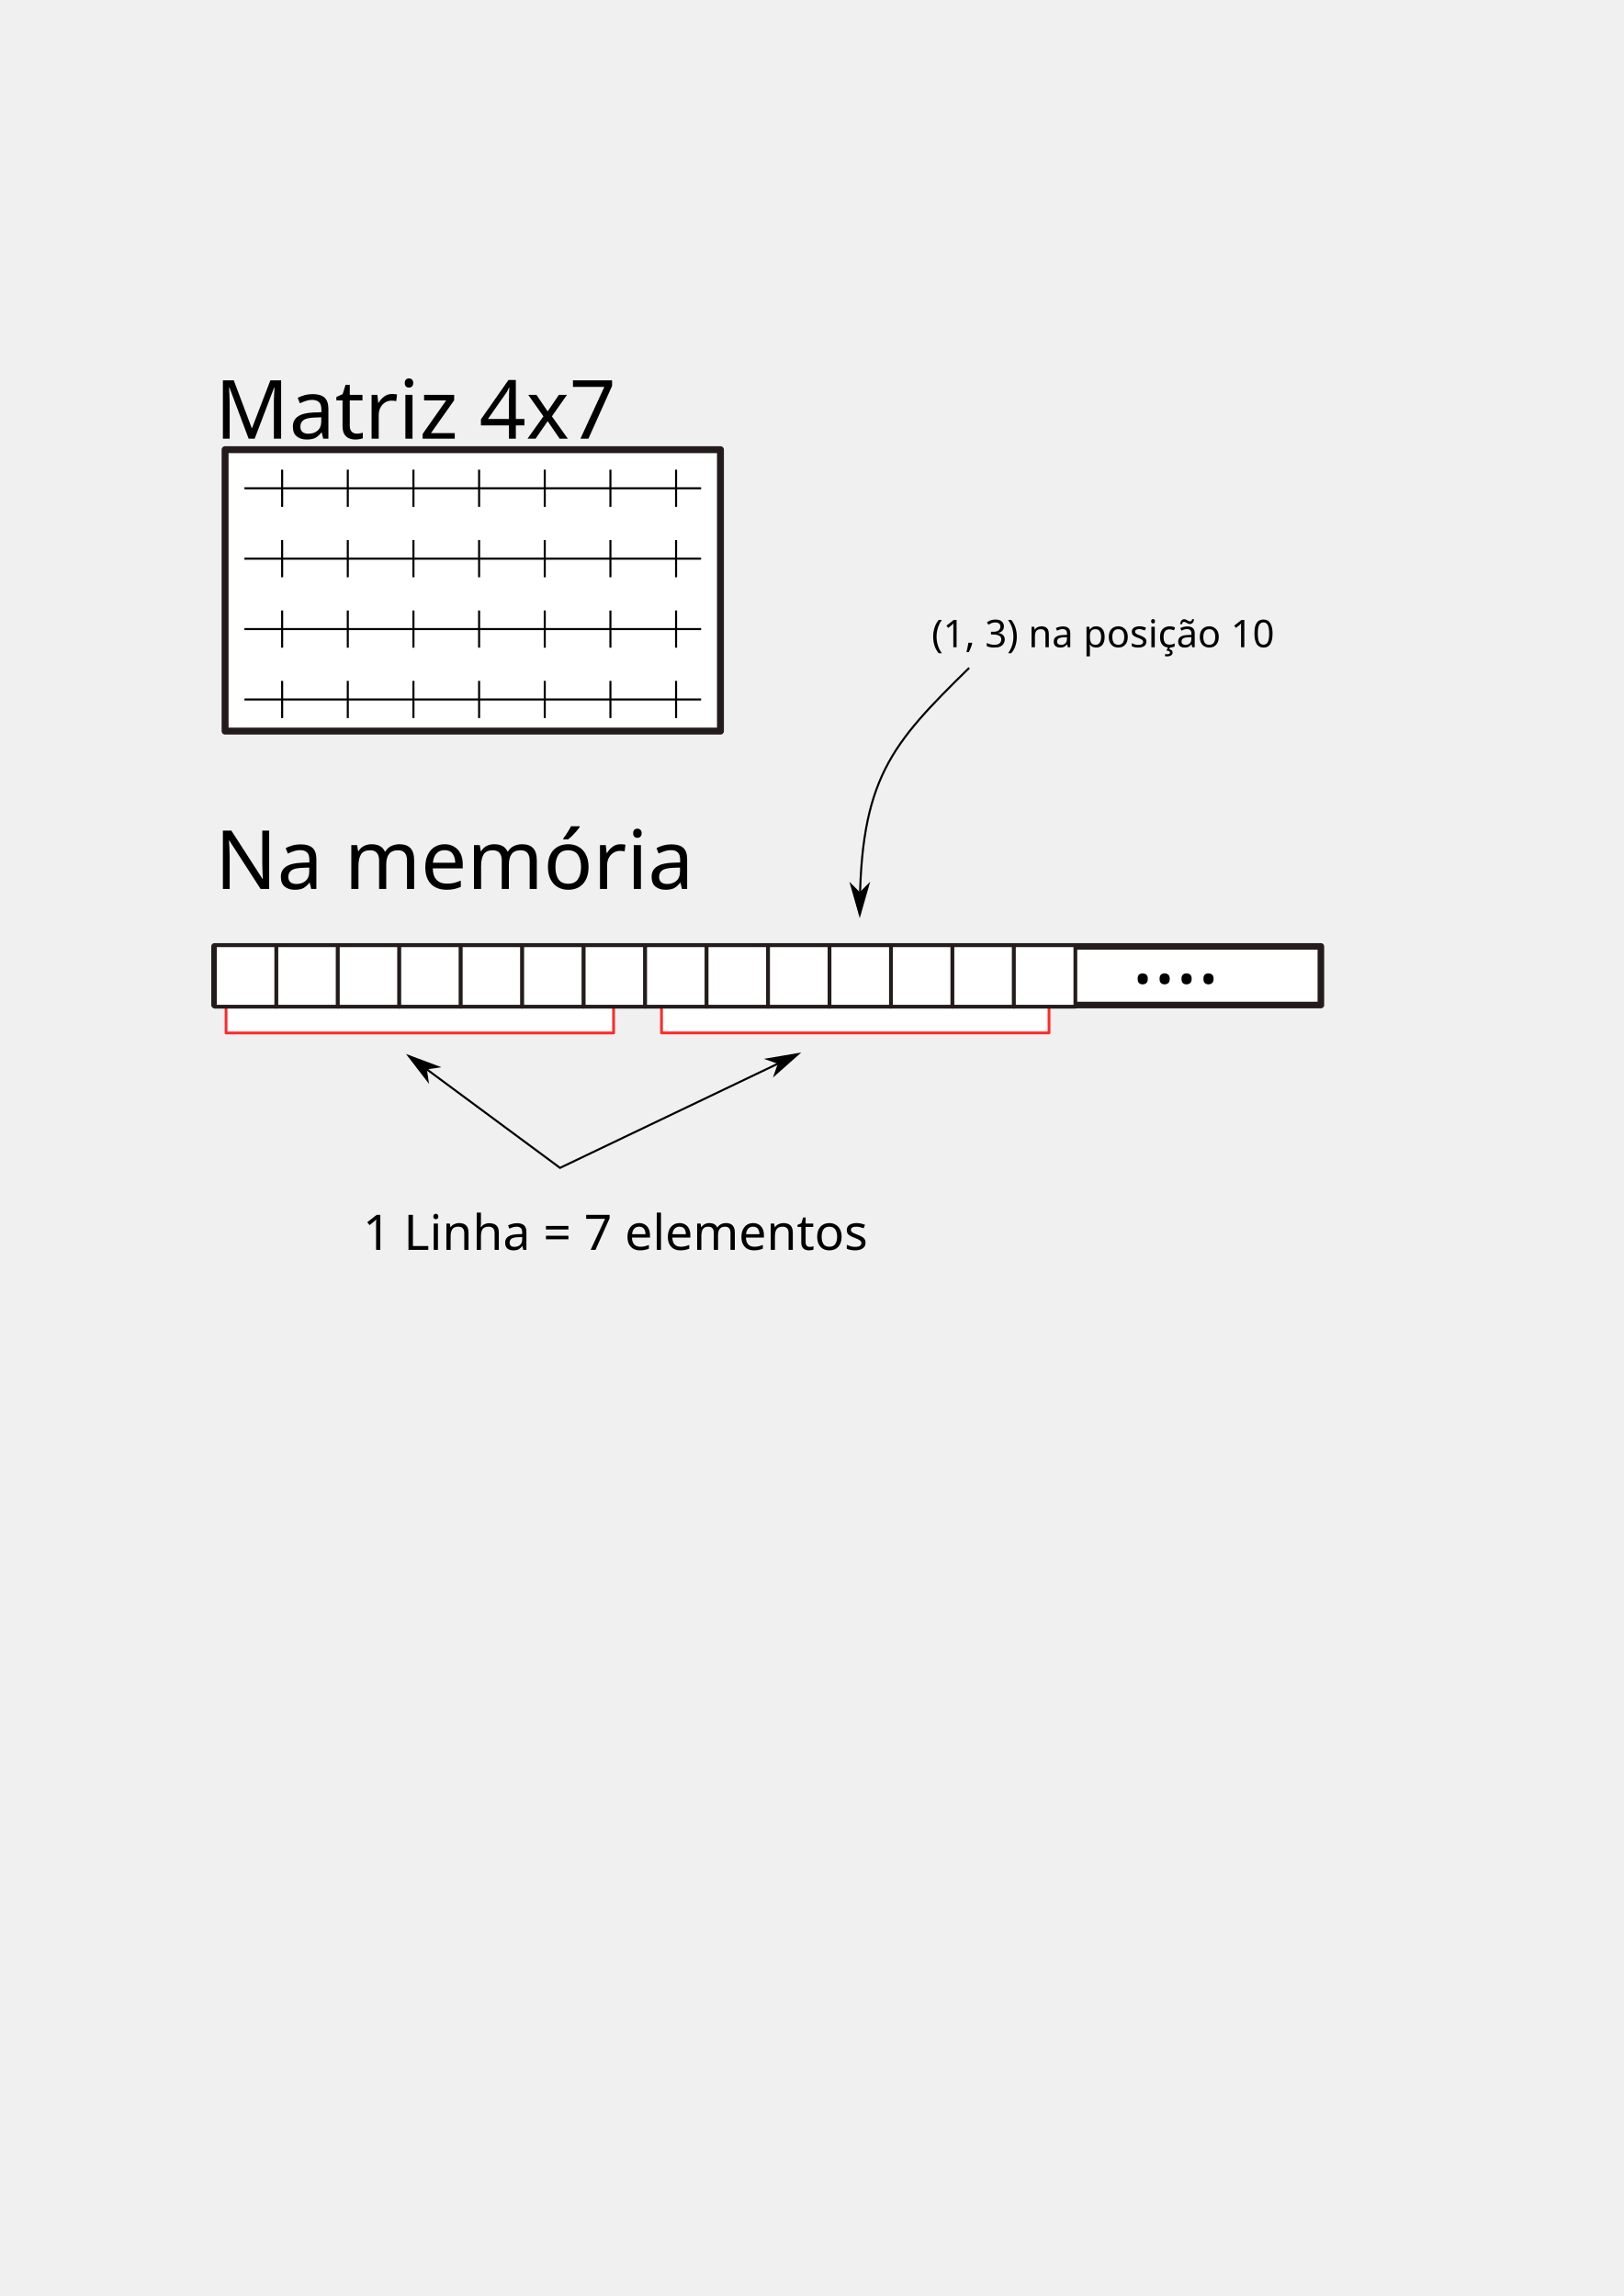
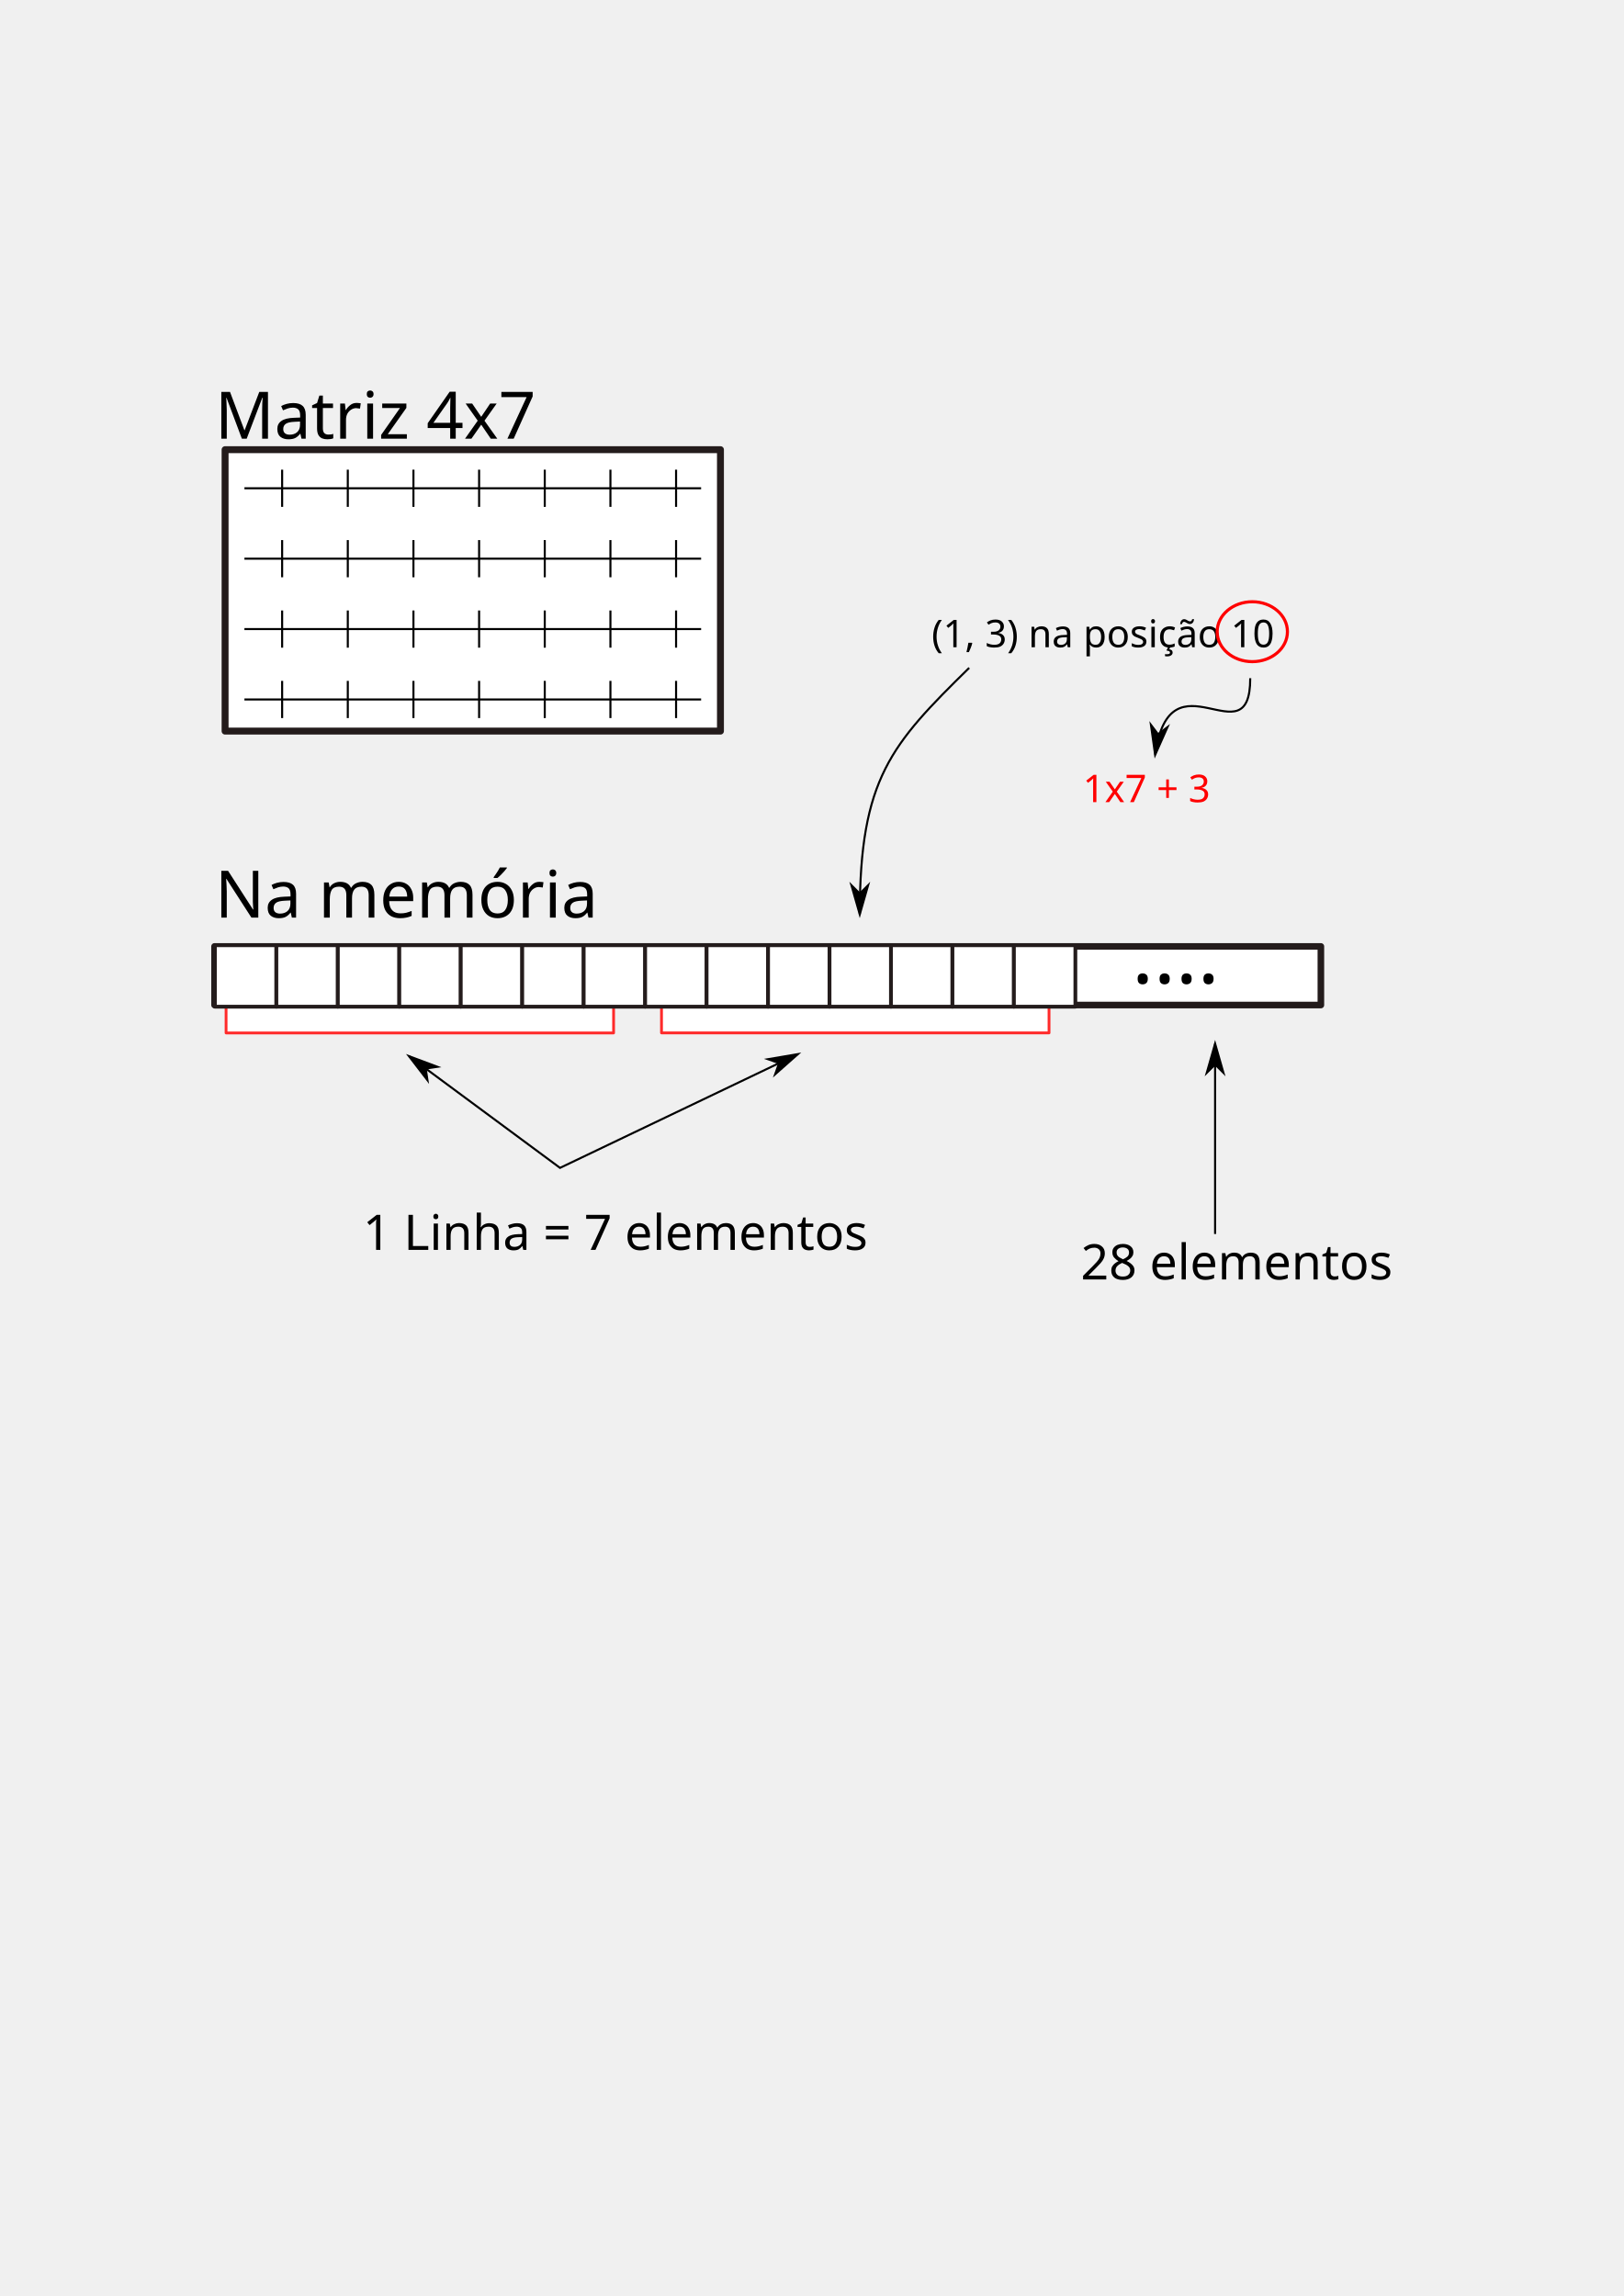
<svg xmlns="http://www.w3.org/2000/svg" width="210mm" height="297mm" viewBox="0 0 210 297" version="1.1" id="svg8">
  <defs id="defs2">
+     <marker style="overflow:visible;" id="marker1083" refX="0.0" refY="0.0" orient="auto">
+       <path transform="scale(0.8) rotate(180) translate(12.5,0)" style="fill-rule:evenodd;stroke:#000000;stroke-width:1pt;stroke-opacity:1;fill:#000000;fill-opacity:1" d="M 0.0,0.0 L 5.0,-5.0 L -12.5,0.0 L 5.0,5.0 L 0.0,0.0 z " id="path1081" />
+     </marker>
+     <marker orient="auto" refY="0.0" refX="0.0" id="marker921" style="overflow:visible;">
+       <path id="path919" d="M 0.0,0.0 L 5.0,-5.0 L -12.5,0.0 L 5.0,5.0 L 0.0,0.0 z " style="fill-rule:evenodd;stroke:#000000;stroke-width:1pt;stroke-opacity:1;fill:#000000;fill-opacity:1" transform="scale(0.8) rotate(180) translate(12.5,0)" />
+     </marker>
    <marker style="overflow:visible;" id="marker2302" refX="0.0" refY="0.0" orient="auto">
      <path transform="scale(0.8) rotate(180) translate(12.5,0)" style="fill-rule:evenodd;stroke:#000000;stroke-width:1pt;stroke-opacity:1;fill:#000000;fill-opacity:1" d="M 0.0,0.0 L 5.0,-5.0 L -12.5,0.0 L 5.0,5.0 L 0.0,0.0 z " id="path2300" />
    </marker>
    <marker orient="auto" refY="0.0" refX="0.0" id="Arrow1Lend" style="overflow:visible;">
      <path id="path1152" d="M 0.0,0.0 L 5.0,-5.0 L -12.5,0.0 L 5.0,5.0 L 0.0,0.0 z " style="fill-rule:evenodd;stroke:#000000;stroke-width:1pt;stroke-opacity:1;fill:#000000;fill-opacity:1" transform="scale(0.8) rotate(180) translate(12.5,0)" />
    </marker>
    <marker orient="auto" refY="0.0" refX="0.0" id="Arrow1Lstart" style="overflow:visible">
      <path id="path1149" d="M 0.0,0.0 L 5.0,-5.0 L -12.5,0.0 L 5.0,5.0 L 0.0,0.0 z " style="fill-rule:evenodd;stroke:#000000;stroke-width:1pt;stroke-opacity:1;fill:#000000;fill-opacity:1" transform="scale(0.8) translate(12.5,0)" />
    </marker>
  </defs>
  <g id="layer1">
    <rect style="fill:#ffffff;fill-opacity:1;stroke:#ff2a2a;stroke-width:0.361;stroke-linejoin:round;stroke-miterlimit:4;stroke-dasharray:none;stroke-opacity:1" id="rect1086" width="50.119" height="3.388" x="29.239" y="130.229" />
    <text xml:space="preserve" style="font-style:normal;font-weight:normal;font-size:10.583px;line-height:1.25;font-family:sans-serif;letter-spacing:0px;word-spacing:0px;fill:#000000;fill-opacity:1;stroke:none;stroke-width:0.265" x="46.939" y="161.678" id="text1090">
      <tspan id="tspan1088" x="46.939" y="161.678" style="font-size:6.35px;stroke-width:0.265">1 Linha = 7 elementos</tspan>
    </text>
    <rect style="fill:#ffffff;fill-opacity:1;stroke:#241c1c;stroke-width:0.896;stroke-linejoin:round;stroke-miterlimit:4;stroke-dasharray:none;stroke-opacity:1" id="rect817" width="64.067" height="36.405" x="29.112" y="58.167" />
    <text xml:space="preserve" style="font-style:normal;font-weight:normal;font-size:10.583px;line-height:1.25;font-family:sans-serif;letter-spacing:0px;word-spacing:0px;fill:#000000;fill-opacity:1;stroke:none;stroke-width:0.265" x="27.796" y="56.746" id="text821">
-       <tspan id="tspan819" x="27.796" y="56.746" style="stroke-width:0.265">Matriz 4x7</tspan>
+       <tspan id="tspan819" x="27.796" y="56.746" style="stroke-width:0.265;font-size:8.467px">Matriz 4x7</tspan>
    </text>
    <g id="g880" transform="translate(-1.528984,-2.116667)">
      <path id="path823" d="M 33.141,65.277 H 92.208" style="fill:none;stroke:#000000;stroke-width:0.265px;stroke-linecap:butt;stroke-linejoin:miter;stroke-opacity:1" />
      <path id="path825" d="m 38.019,62.872 v 4.811" style="fill:none;stroke:#000000;stroke-width:0.265px;stroke-linecap:butt;stroke-linejoin:miter;stroke-opacity:1" />
      <path id="path825-3" d="m 46.511,62.872 v 4.811" style="fill:none;stroke:#000000;stroke-width:0.265px;stroke-linecap:butt;stroke-linejoin:miter;stroke-opacity:1" />
      <path id="path825-6" d="m 55.002,62.872 v 4.811" style="fill:none;stroke:#000000;stroke-width:0.265px;stroke-linecap:butt;stroke-linejoin:miter;stroke-opacity:1" />
      <path id="path825-7" d="m 63.494,62.872 v 4.811" style="fill:none;stroke:#000000;stroke-width:0.265px;stroke-linecap:butt;stroke-linejoin:miter;stroke-opacity:1" />
      <path id="path825-5" d="m 71.985,62.872 v 4.811" style="fill:none;stroke:#000000;stroke-width:0.265px;stroke-linecap:butt;stroke-linejoin:miter;stroke-opacity:1" />
      <path id="path825-35" d="m 80.477,62.872 v 4.811" style="fill:none;stroke:#000000;stroke-width:0.265px;stroke-linecap:butt;stroke-linejoin:miter;stroke-opacity:1" />
      <path id="path825-62" d="m 88.969,62.872 v 4.811" style="fill:none;stroke:#000000;stroke-width:0.265px;stroke-linecap:butt;stroke-linejoin:miter;stroke-opacity:1" />
    </g>
    <g transform="translate(-1.528984,6.989967)" id="g880-1">
      <path id="path823-2" d="M 33.141,65.277 H 92.208" style="fill:none;stroke:#000000;stroke-width:0.265px;stroke-linecap:butt;stroke-linejoin:miter;stroke-opacity:1" />
      <path id="path825-70" d="m 38.019,62.872 v 4.811" style="fill:none;stroke:#000000;stroke-width:0.265px;stroke-linecap:butt;stroke-linejoin:miter;stroke-opacity:1" />
      <path id="path825-3-9" d="m 46.511,62.872 v 4.811" style="fill:none;stroke:#000000;stroke-width:0.265px;stroke-linecap:butt;stroke-linejoin:miter;stroke-opacity:1" />
      <path id="path825-6-3" d="m 55.002,62.872 v 4.811" style="fill:none;stroke:#000000;stroke-width:0.265px;stroke-linecap:butt;stroke-linejoin:miter;stroke-opacity:1" />
      <path id="path825-7-6" d="m 63.494,62.872 v 4.811" style="fill:none;stroke:#000000;stroke-width:0.265px;stroke-linecap:butt;stroke-linejoin:miter;stroke-opacity:1" />
      <path id="path825-5-0" d="m 71.985,62.872 v 4.811" style="fill:none;stroke:#000000;stroke-width:0.265px;stroke-linecap:butt;stroke-linejoin:miter;stroke-opacity:1" />
      <path id="path825-35-6" d="m 80.477,62.872 v 4.811" style="fill:none;stroke:#000000;stroke-width:0.265px;stroke-linecap:butt;stroke-linejoin:miter;stroke-opacity:1" />
      <path id="path825-62-2" d="m 88.969,62.872 v 4.811" style="fill:none;stroke:#000000;stroke-width:0.265px;stroke-linecap:butt;stroke-linejoin:miter;stroke-opacity:1" />
    </g>
    <g transform="translate(-1.528984,16.09661)" id="g880-6">
      <path id="path823-1" d="M 33.141,65.277 H 92.208" style="fill:none;stroke:#000000;stroke-width:0.265px;stroke-linecap:butt;stroke-linejoin:miter;stroke-opacity:1" />
      <path id="path825-8" d="m 38.019,62.872 v 4.811" style="fill:none;stroke:#000000;stroke-width:0.265px;stroke-linecap:butt;stroke-linejoin:miter;stroke-opacity:1" />
      <path id="path825-3-7" d="m 46.511,62.872 v 4.811" style="fill:none;stroke:#000000;stroke-width:0.265px;stroke-linecap:butt;stroke-linejoin:miter;stroke-opacity:1" />
      <path id="path825-6-9" d="m 55.002,62.872 v 4.811" style="fill:none;stroke:#000000;stroke-width:0.265px;stroke-linecap:butt;stroke-linejoin:miter;stroke-opacity:1" />
      <path id="path825-7-2" d="m 63.494,62.872 v 4.811" style="fill:none;stroke:#000000;stroke-width:0.265px;stroke-linecap:butt;stroke-linejoin:miter;stroke-opacity:1" />
      <path id="path825-5-02" d="m 71.985,62.872 v 4.811" style="fill:none;stroke:#000000;stroke-width:0.265px;stroke-linecap:butt;stroke-linejoin:miter;stroke-opacity:1" />
      <path id="path825-35-3" d="m 80.477,62.872 v 4.811" style="fill:none;stroke:#000000;stroke-width:0.265px;stroke-linecap:butt;stroke-linejoin:miter;stroke-opacity:1" />
      <path id="path825-62-7" d="m 88.969,62.872 v 4.811" style="fill:none;stroke:#000000;stroke-width:0.265px;stroke-linecap:butt;stroke-linejoin:miter;stroke-opacity:1" />
    </g>
    <g transform="translate(-1.528984,25.20325)" id="g880-5">
      <path id="path823-9" d="M 33.141,65.277 H 92.208" style="fill:none;stroke:#000000;stroke-width:0.265px;stroke-linecap:butt;stroke-linejoin:miter;stroke-opacity:1" />
      <path id="path825-2" d="m 38.019,62.872 v 4.811" style="fill:none;stroke:#000000;stroke-width:0.265px;stroke-linecap:butt;stroke-linejoin:miter;stroke-opacity:1" />
      <path id="path825-3-2" d="m 46.511,62.872 v 4.811" style="fill:none;stroke:#000000;stroke-width:0.265px;stroke-linecap:butt;stroke-linejoin:miter;stroke-opacity:1" />
      <path id="path825-6-8" d="m 55.002,62.872 v 4.811" style="fill:none;stroke:#000000;stroke-width:0.265px;stroke-linecap:butt;stroke-linejoin:miter;stroke-opacity:1" />
      <path id="path825-7-9" d="m 63.494,62.872 v 4.811" style="fill:none;stroke:#000000;stroke-width:0.265px;stroke-linecap:butt;stroke-linejoin:miter;stroke-opacity:1" />
      <path id="path825-5-7" d="m 71.985,62.872 v 4.811" style="fill:none;stroke:#000000;stroke-width:0.265px;stroke-linecap:butt;stroke-linejoin:miter;stroke-opacity:1" />
      <path id="path825-35-36" d="m 80.477,62.872 v 4.811" style="fill:none;stroke:#000000;stroke-width:0.265px;stroke-linecap:butt;stroke-linejoin:miter;stroke-opacity:1" />
      <path id="path825-62-1" d="m 88.969,62.872 v 4.811" style="fill:none;stroke:#000000;stroke-width:0.265px;stroke-linecap:butt;stroke-linejoin:miter;stroke-opacity:1" />
    </g>
-     <text xml:space="preserve" style="font-style:normal;font-weight:normal;font-size:10.583px;line-height:1.25;font-family:sans-serif;letter-spacing:0px;word-spacing:0px;fill:#000000;fill-opacity:1;stroke:none;stroke-width:0.265" x="27.796" y="114.989" id="text973">
-       <tspan id="tspan971" x="27.796" y="114.989" style="stroke-width:0.265">Na memória</tspan>
+     <text xml:space="preserve" style="font-style:normal;font-weight:normal;font-size:10.583px;line-height:1.25;font-family:sans-serif;letter-spacing:0px;word-spacing:0px;fill:#000000;fill-opacity:1;stroke:none;stroke-width:0.265" x="27.796" y="118.694" id="text973">
+       <tspan id="tspan971" x="27.796" y="118.694" style="font-size:8.467px;stroke-width:0.265">Na memória</tspan>
    </text>
    <rect style="fill:#ffffff;fill-opacity:1;stroke:#ff2a2a;stroke-width:0.361;stroke-linejoin:round;stroke-miterlimit:4;stroke-dasharray:none;stroke-opacity:1" id="rect1086-2" width="50.119" height="3.388" x="85.556" y="130.222" />
    <rect style="fill:#ffffff;fill-opacity:1;stroke:#241c1c;stroke-width:0.853;stroke-linejoin:round;stroke-miterlimit:4;stroke-dasharray:none;stroke-opacity:1" id="rect975" width="143.088" height="7.582" x="27.747" y="122.424" />
    <rect style="fill:#ffffff;fill-opacity:1;stroke:#241c1c;stroke-width:0.487;stroke-linejoin:round;stroke-miterlimit:4;stroke-dasharray:none;stroke-opacity:1" id="rect994" width="7.949" height="7.949" x="27.796" y="122.273" />
    <rect style="fill:#ffffff;fill-opacity:1;stroke:#241c1c;stroke-width:0.487;stroke-linejoin:round;stroke-miterlimit:4;stroke-dasharray:none;stroke-opacity:1" id="rect994-9" width="7.949" height="7.949" x="35.745" y="122.273" />
    <rect style="fill:#ffffff;fill-opacity:1;stroke:#241c1c;stroke-width:0.487;stroke-linejoin:round;stroke-miterlimit:4;stroke-dasharray:none;stroke-opacity:1" id="rect994-9-3" width="7.949" height="7.949" x="43.694" y="122.273" />
    <rect style="fill:#ffffff;fill-opacity:1;stroke:#241c1c;stroke-width:0.487;stroke-linejoin:round;stroke-miterlimit:4;stroke-dasharray:none;stroke-opacity:1" id="rect994-9-1" width="7.949" height="7.949" x="51.643" y="122.273" />
    <rect style="fill:#ffffff;fill-opacity:1;stroke:#241c1c;stroke-width:0.487;stroke-linejoin:round;stroke-miterlimit:4;stroke-dasharray:none;stroke-opacity:1" id="rect994-9-9" width="7.949" height="7.949" x="59.592" y="122.273" />
    <rect style="fill:#ffffff;fill-opacity:1;stroke:#241c1c;stroke-width:0.487;stroke-linejoin:round;stroke-miterlimit:4;stroke-dasharray:none;stroke-opacity:1" id="rect994-9-4" width="7.949" height="7.949" x="67.541" y="122.273" />
    <rect style="fill:#ffffff;fill-opacity:1;stroke:#241c1c;stroke-width:0.487;stroke-linejoin:round;stroke-miterlimit:4;stroke-dasharray:none;stroke-opacity:1" id="rect994-9-7" width="7.949" height="7.949" x="75.49" y="122.273" />
    <rect style="fill:#ffffff;fill-opacity:1;stroke:#241c1c;stroke-width:0.487;stroke-linejoin:round;stroke-miterlimit:4;stroke-dasharray:none;stroke-opacity:1" id="rect994-9-8" width="7.949" height="7.949" x="83.439" y="122.273" />
    <rect style="fill:#ffffff;fill-opacity:1;stroke:#241c1c;stroke-width:0.487;stroke-linejoin:round;stroke-miterlimit:4;stroke-dasharray:none;stroke-opacity:1" id="rect994-9-45" width="7.949" height="7.949" x="91.388" y="122.273" />
    <rect style="fill:#ffffff;fill-opacity:1;stroke:#241c1c;stroke-width:0.487;stroke-linejoin:round;stroke-miterlimit:4;stroke-dasharray:none;stroke-opacity:1" id="rect994-9-0" width="7.949" height="7.949" x="99.337" y="122.273" />
    <rect style="fill:#ffffff;fill-opacity:1;stroke:#241c1c;stroke-width:0.487;stroke-linejoin:round;stroke-miterlimit:4;stroke-dasharray:none;stroke-opacity:1" id="rect994-9-36" width="7.949" height="7.949" x="107.286" y="122.273" />
    <rect style="fill:#ffffff;fill-opacity:1;stroke:#241c1c;stroke-width:0.487;stroke-linejoin:round;stroke-miterlimit:4;stroke-dasharray:none;stroke-opacity:1" id="rect994-9-10" width="7.949" height="7.949" x="115.235" y="122.273" />
    <rect style="fill:#ffffff;fill-opacity:1;stroke:#241c1c;stroke-width:0.487;stroke-linejoin:round;stroke-miterlimit:4;stroke-dasharray:none;stroke-opacity:1" id="rect994-9-6" width="7.949" height="7.949" x="123.184" y="122.273" />
    <rect style="fill:#ffffff;fill-opacity:1;stroke:#241c1c;stroke-width:0.487;stroke-linejoin:round;stroke-miterlimit:4;stroke-dasharray:none;stroke-opacity:1" id="rect994-9-6-1" width="7.949" height="7.949" x="131.133" y="122.273" />
    <text xml:space="preserve" style="font-style:normal;font-weight:normal;font-size:10.583px;line-height:1.25;font-family:sans-serif;letter-spacing:0px;word-spacing:0px;fill:#000000;fill-opacity:1;stroke:none;stroke-width:0.265" x="146.371" y="127.194" id="text1141">
      <tspan id="tspan1139" x="146.371" y="127.194" style="stroke-width:0.265">....</tspan>
    </text>
    <text xml:space="preserve" style="font-style:normal;font-weight:normal;font-size:10.583px;line-height:1.25;font-family:sans-serif;letter-spacing:0px;word-spacing:0px;fill:#000000;fill-opacity:1;stroke:none;stroke-width:0.265" x="29.667" y="159.089" id="text1145">
      <tspan id="tspan1143" x="29.667" y="168.622" style="stroke-width:0.265" />
    </text>
    <path style="fill:none;stroke:#000000;stroke-width:0.265px;stroke-linecap:butt;stroke-linejoin:miter;stroke-opacity:1;marker-end:url(#Arrow1Lend)" d="M 125.349,86.392 C 115.274,96.281 111.209,100.704 111.196,118.251" id="path1147" />
    <text xml:space="preserve" style="font-style:normal;font-weight:normal;font-size:10.583px;line-height:1.25;font-family:sans-serif;letter-spacing:0px;word-spacing:0px;fill:#000000;fill-opacity:1;stroke:none;stroke-width:0.265" x="119.202" y="83.719" id="text1459">
      <tspan id="tspan1457" x="119.202" y="83.719" style="font-size:4.939px;stroke-width:0.265"> (1, 3) na posição 10</tspan>
      <tspan x="119.202" y="96.948" style="font-size:4.939px;stroke-width:0.265" id="tspan2283" />
    </text>
    <path style="fill:none;stroke:#000000;stroke-width:0.265px;stroke-linecap:butt;stroke-linejoin:miter;stroke-opacity:1;marker-end:url(#marker2302);marker-start:url(#Arrow1Lstart)" d="m 52.919,136.638 19.511,14.433 30.736,-14.7" id="path2292" />
+     <ellipse style="fill:none;fill-opacity:1;stroke:#ff0000;stroke-width:0.4;stroke-linejoin:round;stroke-miterlimit:4;stroke-dasharray:none;stroke-opacity:1" id="path905" cx="161.965" cy="81.714" rx="4.544" ry="3.875" />
+     <text xml:space="preserve" style="font-style:normal;font-weight:normal;font-size:10.583px;line-height:1.25;font-family:sans-serif;letter-spacing:0px;word-spacing:0px;fill:#000000;fill-opacity:1;stroke:none;stroke-width:0.265" x="140.049" y="103.759" id="text909">
+       <tspan id="tspan907" x="140.049" y="103.759" style="font-size:4.939px;fill:#ff0000;stroke-width:0.265">1x7 + 3</tspan>
+     </text>
+     <path style="fill:none;stroke:#000000;stroke-width:0.265;stroke-linecap:butt;stroke-linejoin:miter;stroke-miterlimit:4;stroke-dasharray:none;stroke-opacity:1;marker-end:url(#marker921)" d="m 161.698,87.728 c 0.017,10.796 -10.377,-3.769 -12.294,9.889" id="path911" />
+     <path style="fill:none;stroke:#000000;stroke-width:0.265px;stroke-linecap:butt;stroke-linejoin:miter;stroke-opacity:1;marker-end:url(#marker1083)" d="m 157.154,159.623 v -24.589" id="path1073" />
+     <text xml:space="preserve" style="font-style:normal;font-weight:normal;font-size:10.583px;line-height:1.25;font-family:sans-serif;letter-spacing:0px;word-spacing:0px;fill:#000000;fill-opacity:1;stroke:none;stroke-width:0.265" x="139.782" y="165.503" id="text1129">
+       <tspan id="tspan1127" x="139.782" y="165.503" style="font-size:6.35px;stroke-width:0.265">28 elementos</tspan>
+     </text>
  </g>
</svg>
